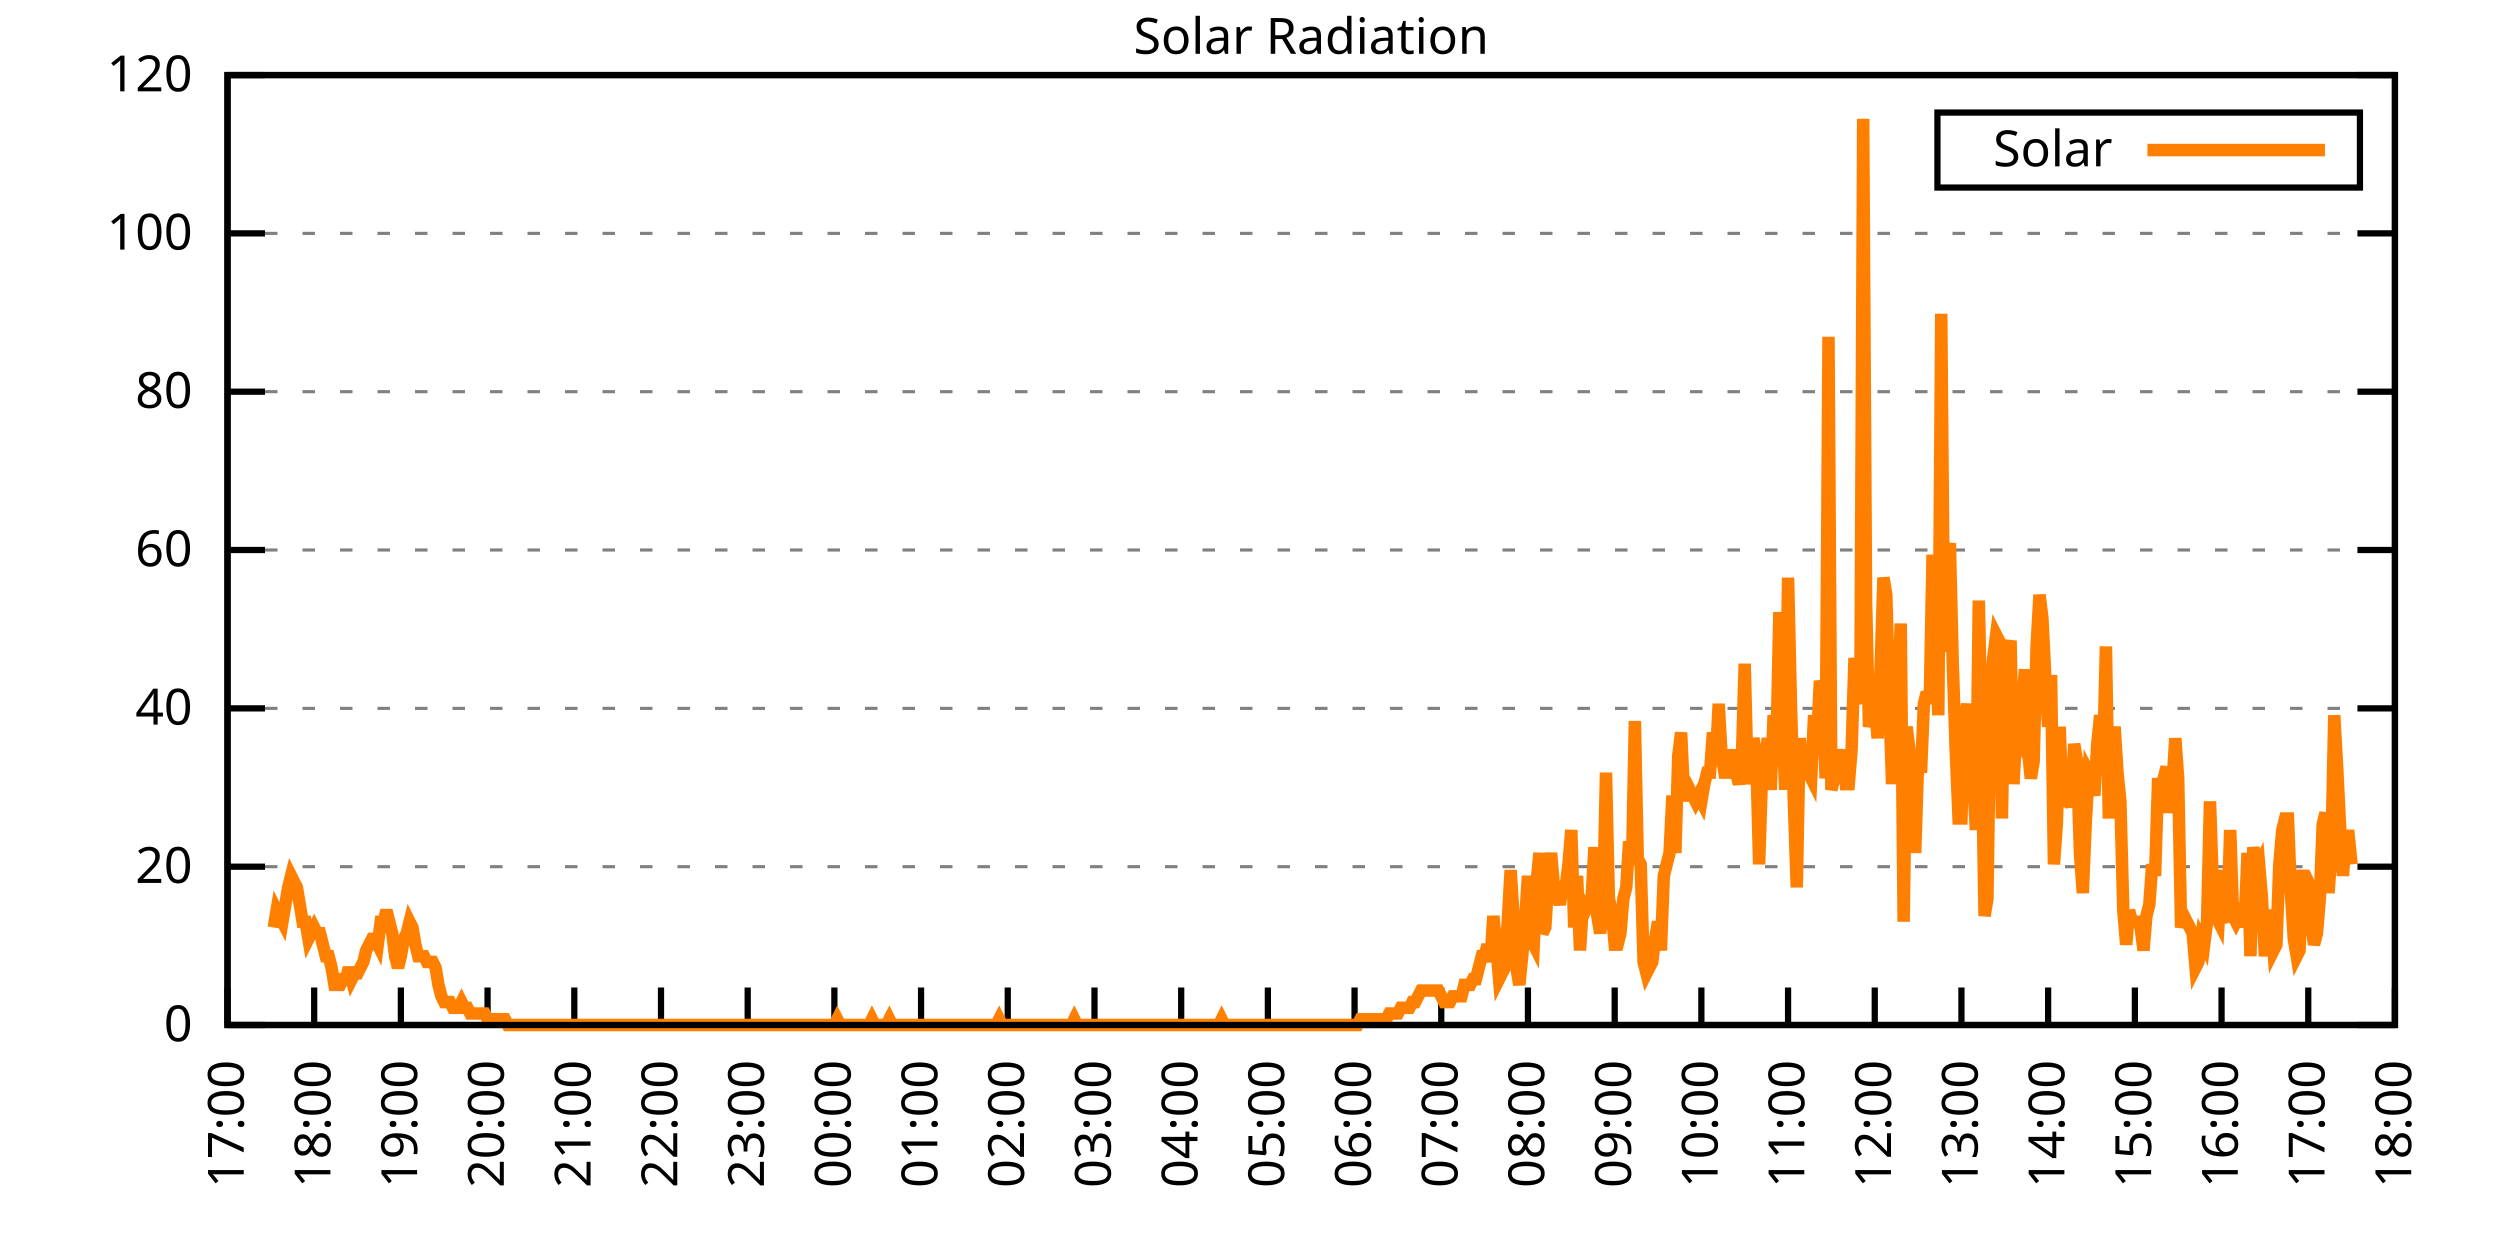
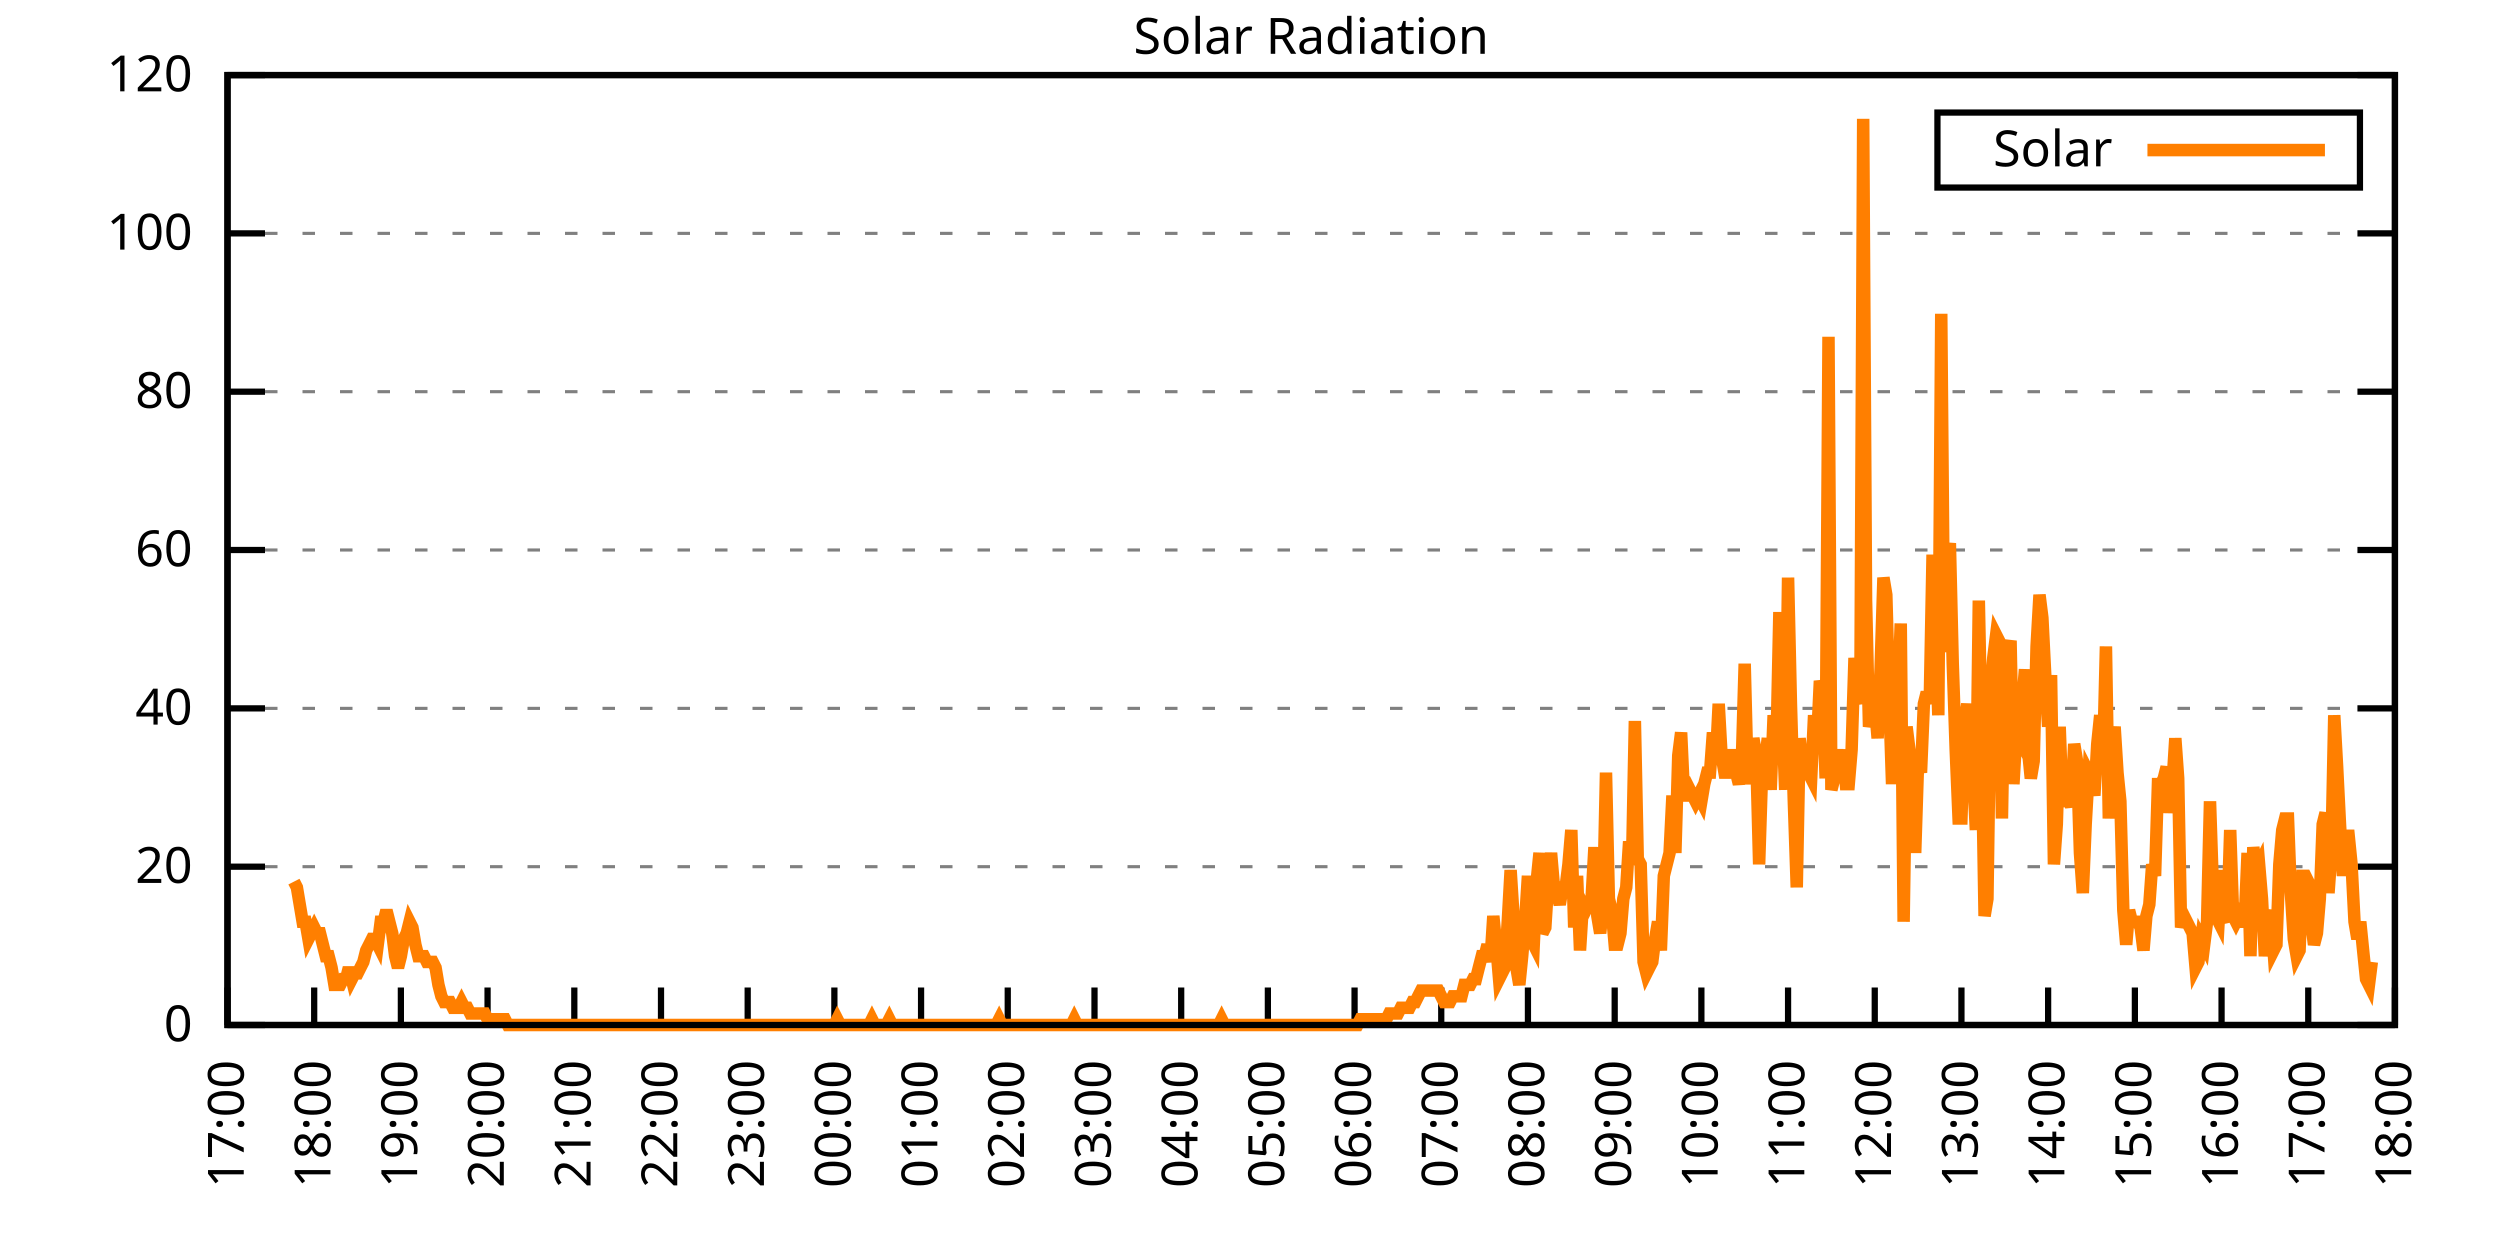
<svg xmlns="http://www.w3.org/2000/svg" xmlns:xlink="http://www.w3.org/1999/xlink" width="400" height="200" viewBox="0 0 400 200">
  <g id="gnuplot_canvas">
    <rect x="0" y="0" width="400" height="200" fill="none" />
    <defs>
      <circle id="gpDot" r="0.5" stroke-width="0.5" stroke="currentColor" />
      <path id="gpPt0" stroke-width="0.333" stroke="currentColor" d="M-1,0 h2 M0,-1 v2" />
      <path id="gpPt1" stroke-width="0.333" stroke="currentColor" d="M-1,-1 L1,1 M1,-1 L-1,1" />
      <path id="gpPt2" stroke-width="0.333" stroke="currentColor" d="M-1,0 L1,0 M0,-1 L0,1 M-1,-1 L1,1 M-1,1 L1,-1" />
      <rect id="gpPt3" stroke-width="0.333" stroke="currentColor" x="-1" y="-1" width="2" height="2" />
      <rect id="gpPt4" stroke-width="0.333" stroke="currentColor" fill="currentColor" x="-1" y="-1" width="2" height="2" />
      <circle id="gpPt5" stroke-width="0.333" stroke="currentColor" cx="0" cy="0" r="1" />
      <use xlink:href="#gpPt5" id="gpPt6" fill="currentColor" stroke="none" />
      <path id="gpPt7" stroke-width="0.333" stroke="currentColor" d="M0,-1.33 L-1.33,0.67 L1.33,0.67 z" />
      <use xlink:href="#gpPt7" id="gpPt8" fill="currentColor" stroke="none" />
      <use xlink:href="#gpPt7" id="gpPt9" stroke="currentColor" transform="rotate(180)" />
      <use xlink:href="#gpPt9" id="gpPt10" fill="currentColor" stroke="none" />
      <use xlink:href="#gpPt3" id="gpPt11" stroke="currentColor" transform="rotate(45)" />
      <use xlink:href="#gpPt11" id="gpPt12" fill="currentColor" stroke="none" />
      <path id="gpPt13" stroke-width="0.333" stroke="currentColor" d="M0,1.330 L1.265,0.411 L0.782,-1.067 L-0.782,-1.076 L-1.265,0.411 z" />
      <use xlink:href="#gpPt13" id="gpPt14" fill="currentColor" stroke="none" />
      <filter id="textbox" filterUnits="objectBoundingBox" x="0" y="0" height="1" width="1">
        <feFlood flood-color="white" flood-opacity="1" result="bgnd" />
        <feComposite in="SourceGraphic" in2="bgnd" operator="atop" />
      </filter>
      <filter id="greybox" filterUnits="objectBoundingBox" x="0" y="0" height="1" width="1">
        <feFlood flood-color="lightgrey" flood-opacity="1" result="grey" />
        <feComposite in="SourceGraphic" in2="grey" operator="atop" />
      </filter>
    </defs>
    <g fill="none" color="white" stroke="currentColor" stroke-width="1.00" stroke-linecap="butt" stroke-linejoin="miter">
</g>
    <g fill="none" color="black" stroke="currentColor" stroke-width="1.00" stroke-linecap="butt" stroke-linejoin="miter">
      <g stroke="none" shape-rendering="crispEdges">
        <polygon fill="rgb(255, 255, 255)" points="36.40,164.00 383.18,164.00 383.18,12.02 36.40,12.02 " />
      </g>
    </g>
    <g fill="none" color="black" stroke="currentColor" stroke-width="1.00" stroke-linecap="butt" stroke-linejoin="miter">
</g>
    <g fill="none" color="black" stroke="black" stroke-width="0.50" stroke-linecap="butt" stroke-linejoin="miter">
</g>
    <g fill="none" color="gray" stroke="currentColor" stroke-width="0.50" stroke-linecap="butt" stroke-linejoin="miter">
      <path stroke="gray" stroke-dasharray="2,4" class="gridline" d="M36.40,164.00 L383.19,164.00  " />
    </g>
    <g fill="none" color="gray" stroke="gray" stroke-width="1.00" stroke-linecap="butt" stroke-linejoin="miter">
</g>
    <g fill="none" color="black" stroke="currentColor" stroke-width="1.00" stroke-linecap="butt" stroke-linejoin="miter">
      <path stroke="black" d="M36.40,164.00 L42.40,164.00 M383.19,164.00 L377.19,164.00  " />
      <g transform="translate(30.80,166.60)" stroke="none" fill="black" font-family="Sans" font-size="8.00" text-anchor="end">
        <text>
          <tspan font-family="Sans"> 0</tspan>
        </text>
      </g>
    </g>
    <g fill="none" color="black" stroke="currentColor" stroke-width="1.00" stroke-linecap="butt" stroke-linejoin="miter">
</g>
    <g fill="none" color="black" stroke="black" stroke-width="0.50" stroke-linecap="butt" stroke-linejoin="miter">
</g>
    <g fill="none" color="gray" stroke="currentColor" stroke-width="0.50" stroke-linecap="butt" stroke-linejoin="miter">
      <path stroke="gray" stroke-dasharray="2,4" class="gridline" d="M36.40,138.67 L383.19,138.67  " />
    </g>
    <g fill="none" color="gray" stroke="gray" stroke-width="1.00" stroke-linecap="butt" stroke-linejoin="miter">
</g>
    <g fill="none" color="black" stroke="currentColor" stroke-width="1.00" stroke-linecap="butt" stroke-linejoin="miter">
      <path stroke="black" d="M36.40,138.67 L42.40,138.67 M383.19,138.67 L377.19,138.67  " />
      <g transform="translate(30.80,141.27)" stroke="none" fill="black" font-family="Sans" font-size="8.00" text-anchor="end">
        <text>
          <tspan font-family="Sans"> 20</tspan>
        </text>
      </g>
    </g>
    <g fill="none" color="black" stroke="currentColor" stroke-width="1.00" stroke-linecap="butt" stroke-linejoin="miter">
</g>
    <g fill="none" color="black" stroke="black" stroke-width="0.50" stroke-linecap="butt" stroke-linejoin="miter">
</g>
    <g fill="none" color="gray" stroke="currentColor" stroke-width="0.50" stroke-linecap="butt" stroke-linejoin="miter">
      <path stroke="gray" stroke-dasharray="2,4" class="gridline" d="M36.40,113.34 L383.19,113.34  " />
    </g>
    <g fill="none" color="gray" stroke="gray" stroke-width="1.00" stroke-linecap="butt" stroke-linejoin="miter">
</g>
    <g fill="none" color="black" stroke="currentColor" stroke-width="1.00" stroke-linecap="butt" stroke-linejoin="miter">
      <path stroke="black" d="M36.40,113.34 L42.40,113.34 M383.19,113.34 L377.19,113.34  " />
      <g transform="translate(30.80,115.94)" stroke="none" fill="black" font-family="Sans" font-size="8.00" text-anchor="end">
        <text>
          <tspan font-family="Sans"> 40</tspan>
        </text>
      </g>
    </g>
    <g fill="none" color="black" stroke="currentColor" stroke-width="1.00" stroke-linecap="butt" stroke-linejoin="miter">
</g>
    <g fill="none" color="black" stroke="black" stroke-width="0.50" stroke-linecap="butt" stroke-linejoin="miter">
</g>
    <g fill="none" color="gray" stroke="currentColor" stroke-width="0.50" stroke-linecap="butt" stroke-linejoin="miter">
      <path stroke="gray" stroke-dasharray="2,4" class="gridline" d="M36.40,88.00 L383.19,88.00  " />
    </g>
    <g fill="none" color="gray" stroke="gray" stroke-width="1.00" stroke-linecap="butt" stroke-linejoin="miter">
</g>
    <g fill="none" color="black" stroke="currentColor" stroke-width="1.00" stroke-linecap="butt" stroke-linejoin="miter">
      <path stroke="black" d="M36.40,88.00 L42.40,88.00 M383.19,88.00 L377.19,88.00  " />
      <g transform="translate(30.80,90.60)" stroke="none" fill="black" font-family="Sans" font-size="8.00" text-anchor="end">
        <text>
          <tspan font-family="Sans"> 60</tspan>
        </text>
      </g>
    </g>
    <g fill="none" color="black" stroke="currentColor" stroke-width="1.00" stroke-linecap="butt" stroke-linejoin="miter">
</g>
    <g fill="none" color="black" stroke="black" stroke-width="0.50" stroke-linecap="butt" stroke-linejoin="miter">
</g>
    <g fill="none" color="gray" stroke="currentColor" stroke-width="0.50" stroke-linecap="butt" stroke-linejoin="miter">
      <path stroke="gray" stroke-dasharray="2,4" class="gridline" d="M36.40,62.67 L383.19,62.67  " />
    </g>
    <g fill="none" color="gray" stroke="gray" stroke-width="1.00" stroke-linecap="butt" stroke-linejoin="miter">
</g>
    <g fill="none" color="black" stroke="currentColor" stroke-width="1.00" stroke-linecap="butt" stroke-linejoin="miter">
      <path stroke="black" d="M36.40,62.67 L42.40,62.67 M383.19,62.67 L377.19,62.67  " />
      <g transform="translate(30.80,65.27)" stroke="none" fill="black" font-family="Sans" font-size="8.00" text-anchor="end">
        <text>
          <tspan font-family="Sans"> 80</tspan>
        </text>
      </g>
    </g>
    <g fill="none" color="black" stroke="currentColor" stroke-width="1.00" stroke-linecap="butt" stroke-linejoin="miter">
</g>
    <g fill="none" color="black" stroke="black" stroke-width="0.50" stroke-linecap="butt" stroke-linejoin="miter">
</g>
    <g fill="none" color="gray" stroke="currentColor" stroke-width="0.50" stroke-linecap="butt" stroke-linejoin="miter">
      <path stroke="gray" stroke-dasharray="2,4" class="gridline" d="M36.40,37.34 L383.19,37.34  " />
    </g>
    <g fill="none" color="gray" stroke="gray" stroke-width="1.00" stroke-linecap="butt" stroke-linejoin="miter">
</g>
    <g fill="none" color="black" stroke="currentColor" stroke-width="1.00" stroke-linecap="butt" stroke-linejoin="miter">
      <path stroke="black" d="M36.40,37.34 L42.40,37.34 M383.19,37.34 L377.19,37.34  " />
      <g transform="translate(30.80,39.94)" stroke="none" fill="black" font-family="Sans" font-size="8.00" text-anchor="end">
        <text>
          <tspan font-family="Sans"> 100</tspan>
        </text>
      </g>
    </g>
    <g fill="none" color="black" stroke="currentColor" stroke-width="1.00" stroke-linecap="butt" stroke-linejoin="miter">
</g>
    <g fill="none" color="black" stroke="black" stroke-width="0.50" stroke-linecap="butt" stroke-linejoin="miter">
</g>
    <g fill="none" color="gray" stroke="currentColor" stroke-width="0.50" stroke-linecap="butt" stroke-linejoin="miter">
      <path stroke="gray" stroke-dasharray="2,4" class="gridline" d="M36.40,12.01 L383.19,12.01  " />
    </g>
    <g fill="none" color="gray" stroke="gray" stroke-width="1.00" stroke-linecap="butt" stroke-linejoin="miter">
</g>
    <g fill="none" color="black" stroke="currentColor" stroke-width="1.00" stroke-linecap="butt" stroke-linejoin="miter">
      <path stroke="black" d="M36.40,12.01 L42.40,12.01 M383.19,12.01 L377.19,12.01  " />
      <g transform="translate(30.80,14.61)" stroke="none" fill="black" font-family="Sans" font-size="8.00" text-anchor="end">
        <text>
          <tspan font-family="Sans"> 120</tspan>
        </text>
      </g>
    </g>
    <g fill="none" color="black" stroke="currentColor" stroke-width="1.00" stroke-linecap="butt" stroke-linejoin="miter">
      <path stroke="black" d="M36.40,164.00 L36.40,158.00  " />
      <g transform="translate(39.00,169.60) rotate(270.00)" stroke="none" fill="black" font-family="Sans" font-size="8.00" text-anchor="end">
        <text>
          <tspan font-family="Sans">17:00</tspan>
        </text>
      </g>
    </g>
    <g fill="none" color="black" stroke="currentColor" stroke-width="1.00" stroke-linecap="butt" stroke-linejoin="miter">
      <path stroke="black" d="M50.27,164.00 L50.27,158.00  " />
      <g transform="translate(52.87,169.60) rotate(270.00)" stroke="none" fill="black" font-family="Sans" font-size="8.00" text-anchor="end">
        <text>
          <tspan font-family="Sans">18:00</tspan>
        </text>
      </g>
    </g>
    <g fill="none" color="black" stroke="currentColor" stroke-width="1.00" stroke-linecap="butt" stroke-linejoin="miter">
      <path stroke="black" d="M64.14,164.00 L64.14,158.00  " />
      <g transform="translate(66.74,169.60) rotate(270.00)" stroke="none" fill="black" font-family="Sans" font-size="8.00" text-anchor="end">
        <text>
          <tspan font-family="Sans">19:00</tspan>
        </text>
      </g>
    </g>
    <g fill="none" color="black" stroke="currentColor" stroke-width="1.00" stroke-linecap="butt" stroke-linejoin="miter">
      <path stroke="black" d="M78.01,164.00 L78.01,158.00  " />
      <g transform="translate(80.61,169.60) rotate(270.00)" stroke="none" fill="black" font-family="Sans" font-size="8.00" text-anchor="end">
        <text>
          <tspan font-family="Sans">20:00</tspan>
        </text>
      </g>
    </g>
    <g fill="none" color="black" stroke="currentColor" stroke-width="1.00" stroke-linecap="butt" stroke-linejoin="miter">
      <path stroke="black" d="M91.89,164.00 L91.89,158.00  " />
      <g transform="translate(94.49,169.60) rotate(270.00)" stroke="none" fill="black" font-family="Sans" font-size="8.00" text-anchor="end">
        <text>
          <tspan font-family="Sans">21:00</tspan>
        </text>
      </g>
    </g>
    <g fill="none" color="black" stroke="currentColor" stroke-width="1.00" stroke-linecap="butt" stroke-linejoin="miter">
      <path stroke="black" d="M105.76,164.00 L105.76,158.00  " />
      <g transform="translate(108.36,169.60) rotate(270.00)" stroke="none" fill="black" font-family="Sans" font-size="8.00" text-anchor="end">
        <text>
          <tspan font-family="Sans">22:00</tspan>
        </text>
      </g>
    </g>
    <g fill="none" color="black" stroke="currentColor" stroke-width="1.00" stroke-linecap="butt" stroke-linejoin="miter">
      <path stroke="black" d="M119.63,164.00 L119.63,158.00  " />
      <g transform="translate(122.23,169.60) rotate(270.00)" stroke="none" fill="black" font-family="Sans" font-size="8.00" text-anchor="end">
        <text>
          <tspan font-family="Sans">23:00</tspan>
        </text>
      </g>
    </g>
    <g fill="none" color="black" stroke="currentColor" stroke-width="1.00" stroke-linecap="butt" stroke-linejoin="miter">
      <path stroke="black" d="M133.50,164.00 L133.50,158.00  " />
      <g transform="translate(136.10,169.60) rotate(270.00)" stroke="none" fill="black" font-family="Sans" font-size="8.00" text-anchor="end">
        <text>
          <tspan font-family="Sans">00:00</tspan>
        </text>
      </g>
    </g>
    <g fill="none" color="black" stroke="currentColor" stroke-width="1.00" stroke-linecap="butt" stroke-linejoin="miter">
      <path stroke="black" d="M147.37,164.00 L147.37,158.00  " />
      <g transform="translate(149.97,169.60) rotate(270.00)" stroke="none" fill="black" font-family="Sans" font-size="8.00" text-anchor="end">
        <text>
          <tspan font-family="Sans">01:00</tspan>
        </text>
      </g>
    </g>
    <g fill="none" color="black" stroke="currentColor" stroke-width="1.00" stroke-linecap="butt" stroke-linejoin="miter">
      <path stroke="black" d="M161.24,164.00 L161.24,158.00  " />
      <g transform="translate(163.84,169.60) rotate(270.00)" stroke="none" fill="black" font-family="Sans" font-size="8.00" text-anchor="end">
        <text>
          <tspan font-family="Sans">02:00</tspan>
        </text>
      </g>
    </g>
    <g fill="none" color="black" stroke="currentColor" stroke-width="1.00" stroke-linecap="butt" stroke-linejoin="miter">
      <path stroke="black" d="M175.12,164.00 L175.12,158.00  " />
      <g transform="translate(177.72,169.60) rotate(270.00)" stroke="none" fill="black" font-family="Sans" font-size="8.00" text-anchor="end">
        <text>
          <tspan font-family="Sans">03:00</tspan>
        </text>
      </g>
    </g>
    <g fill="none" color="black" stroke="currentColor" stroke-width="1.00" stroke-linecap="butt" stroke-linejoin="miter">
      <path stroke="black" d="M188.99,164.00 L188.99,158.00  " />
      <g transform="translate(191.59,169.60) rotate(270.00)" stroke="none" fill="black" font-family="Sans" font-size="8.00" text-anchor="end">
        <text>
          <tspan font-family="Sans">04:00</tspan>
        </text>
      </g>
    </g>
    <g fill="none" color="black" stroke="currentColor" stroke-width="1.00" stroke-linecap="butt" stroke-linejoin="miter">
      <path stroke="black" d="M202.86,164.00 L202.86,158.00  " />
      <g transform="translate(205.46,169.60) rotate(270.00)" stroke="none" fill="black" font-family="Sans" font-size="8.00" text-anchor="end">
        <text>
          <tspan font-family="Sans">05:00</tspan>
        </text>
      </g>
    </g>
    <g fill="none" color="black" stroke="currentColor" stroke-width="1.00" stroke-linecap="butt" stroke-linejoin="miter">
      <path stroke="black" d="M216.73,164.00 L216.73,158.00  " />
      <g transform="translate(219.33,169.60) rotate(270.00)" stroke="none" fill="black" font-family="Sans" font-size="8.00" text-anchor="end">
        <text>
          <tspan font-family="Sans">06:00</tspan>
        </text>
      </g>
    </g>
    <g fill="none" color="black" stroke="currentColor" stroke-width="1.00" stroke-linecap="butt" stroke-linejoin="miter">
      <path stroke="black" d="M230.60,164.00 L230.60,158.00  " />
      <g transform="translate(233.20,169.60) rotate(270.00)" stroke="none" fill="black" font-family="Sans" font-size="8.00" text-anchor="end">
        <text>
          <tspan font-family="Sans">07:00</tspan>
        </text>
      </g>
    </g>
    <g fill="none" color="black" stroke="currentColor" stroke-width="1.00" stroke-linecap="butt" stroke-linejoin="miter">
      <path stroke="black" d="M244.47,164.00 L244.47,158.00  " />
      <g transform="translate(247.07,169.60) rotate(270.00)" stroke="none" fill="black" font-family="Sans" font-size="8.00" text-anchor="end">
        <text>
          <tspan font-family="Sans">08:00</tspan>
        </text>
      </g>
    </g>
    <g fill="none" color="black" stroke="currentColor" stroke-width="1.00" stroke-linecap="butt" stroke-linejoin="miter">
      <path stroke="black" d="M258.35,164.00 L258.35,158.00  " />
      <g transform="translate(260.95,169.60) rotate(270.00)" stroke="none" fill="black" font-family="Sans" font-size="8.00" text-anchor="end">
        <text>
          <tspan font-family="Sans">09:00</tspan>
        </text>
      </g>
    </g>
    <g fill="none" color="black" stroke="currentColor" stroke-width="1.00" stroke-linecap="butt" stroke-linejoin="miter">
      <path stroke="black" d="M272.22,164.00 L272.22,158.00  " />
      <g transform="translate(274.82,169.60) rotate(270.00)" stroke="none" fill="black" font-family="Sans" font-size="8.00" text-anchor="end">
        <text>
          <tspan font-family="Sans">10:00</tspan>
        </text>
      </g>
    </g>
    <g fill="none" color="black" stroke="currentColor" stroke-width="1.00" stroke-linecap="butt" stroke-linejoin="miter">
      <path stroke="black" d="M286.09,164.00 L286.09,158.00  " />
      <g transform="translate(288.69,169.60) rotate(270.00)" stroke="none" fill="black" font-family="Sans" font-size="8.00" text-anchor="end">
        <text>
          <tspan font-family="Sans">11:00</tspan>
        </text>
      </g>
    </g>
    <g fill="none" color="black" stroke="currentColor" stroke-width="1.00" stroke-linecap="butt" stroke-linejoin="miter">
      <path stroke="black" d="M299.96,164.00 L299.96,158.00  " />
      <g transform="translate(302.56,169.60) rotate(270.00)" stroke="none" fill="black" font-family="Sans" font-size="8.00" text-anchor="end">
        <text>
          <tspan font-family="Sans">12:00</tspan>
        </text>
      </g>
    </g>
    <g fill="none" color="black" stroke="currentColor" stroke-width="1.00" stroke-linecap="butt" stroke-linejoin="miter">
      <path stroke="black" d="M313.83,164.00 L313.83,158.00  " />
      <g transform="translate(316.43,169.60) rotate(270.00)" stroke="none" fill="black" font-family="Sans" font-size="8.00" text-anchor="end">
        <text>
          <tspan font-family="Sans">13:00</tspan>
        </text>
      </g>
    </g>
    <g fill="none" color="black" stroke="currentColor" stroke-width="1.00" stroke-linecap="butt" stroke-linejoin="miter">
      <path stroke="black" d="M327.70,164.00 L327.70,158.00  " />
      <g transform="translate(330.30,169.60) rotate(270.00)" stroke="none" fill="black" font-family="Sans" font-size="8.00" text-anchor="end">
        <text>
          <tspan font-family="Sans">14:00</tspan>
        </text>
      </g>
    </g>
    <g fill="none" color="black" stroke="currentColor" stroke-width="1.00" stroke-linecap="butt" stroke-linejoin="miter">
      <path stroke="black" d="M341.58,164.00 L341.58,158.00  " />
      <g transform="translate(344.18,169.60) rotate(270.00)" stroke="none" fill="black" font-family="Sans" font-size="8.00" text-anchor="end">
        <text>
          <tspan font-family="Sans">15:00</tspan>
        </text>
      </g>
    </g>
    <g fill="none" color="black" stroke="currentColor" stroke-width="1.00" stroke-linecap="butt" stroke-linejoin="miter">
      <path stroke="black" d="M355.45,164.00 L355.45,158.00  " />
      <g transform="translate(358.05,169.60) rotate(270.00)" stroke="none" fill="black" font-family="Sans" font-size="8.00" text-anchor="end">
        <text>
          <tspan font-family="Sans">16:00</tspan>
        </text>
      </g>
    </g>
    <g fill="none" color="black" stroke="currentColor" stroke-width="1.00" stroke-linecap="butt" stroke-linejoin="miter">
      <path stroke="black" d="M369.32,164.00 L369.32,158.00  " />
      <g transform="translate(371.92,169.60) rotate(270.00)" stroke="none" fill="black" font-family="Sans" font-size="8.00" text-anchor="end">
        <text>
          <tspan font-family="Sans">17:00</tspan>
        </text>
      </g>
    </g>
    <g fill="none" color="black" stroke="currentColor" stroke-width="1.00" stroke-linecap="butt" stroke-linejoin="miter">
      <path stroke="black" d="M383.19,164.00 L383.19,158.00  " />
      <g transform="translate(385.79,169.60) rotate(270.00)" stroke="none" fill="black" font-family="Sans" font-size="8.00" text-anchor="end">
        <text>
          <tspan font-family="Sans">18:00</tspan>
        </text>
      </g>
    </g>
    <g fill="none" color="black" stroke="currentColor" stroke-width="1.00" stroke-linecap="butt" stroke-linejoin="miter">
</g>
    <g fill="none" color="black" stroke="currentColor" stroke-width="1.00" stroke-linecap="butt" stroke-linejoin="miter">
      <path stroke="black" d="M36.40,12.01 L36.40,164.00 L383.19,164.00 L383.19,12.01 L36.40,12.01 Z  " />
    </g>
    <g fill="none" color="black" stroke="currentColor" stroke-width="1.00" stroke-linecap="butt" stroke-linejoin="miter">
</g>
    <g fill="none" color="black" stroke="currentColor" stroke-width="1.00" stroke-linecap="butt" stroke-linejoin="miter">
      <path stroke="black" d="M309.99,30.01 L309.99,18.01 L377.59,18.01 L377.59,30.01 L309.99,30.01 Z  " />
    </g>
    <g id="Solar_Radiation_plot_1">
      <g fill="none" color="white" stroke="black" stroke-width="2.00" stroke-linecap="butt" stroke-linejoin="miter">
</g>
      <g fill="none" color="black" stroke="currentColor" stroke-width="2.00" stroke-linecap="butt" stroke-linejoin="miter">
        <g transform="translate(337.99,26.61)" stroke="none" fill="black" font-family="Sans" font-size="8.00" text-anchor="end">
          <text>
            <tspan font-family="Sans">Solar</tspan>
          </text>
        </g>
      </g>
      <g fill="none" color="black" stroke="currentColor" stroke-width="2.00" stroke-linecap="butt" stroke-linejoin="miter">
-         <path stroke="rgb(255, 127,   0)" d="M343.59,24.01 L371.99,24.01 M43.80,148.40 L44.26,145.65 L44.72,146.56 L45.19,147.48 L45.65,144.73 L46.11,141.98   L46.57,140.14 L47.03,141.06 L47.50,141.98 L47.96,144.73 L48.42,147.48 L48.88,147.48 L49.35,150.23 L49.81,149.32   L50.27,148.40 L50.73,149.32 L51.20,149.32 L51.66,151.15 L52.12,152.99 L52.58,152.99 L53.05,154.82 L53.51,157.58   L53.97,157.58 L54.43,157.58 L54.90,156.66 L55.36,156.66 L55.82,154.82 L56.28,156.66 L56.75,155.74 L57.21,155.74   L57.67,154.82 L58.13,153.91 L58.59,152.07 L59.06,151.15 L59.52,150.23 L59.98,150.23 L60.44,151.15 L60.91,147.48   L61.37,147.48 L61.83,145.65 L62.29,147.48 L62.76,149.32 L63.22,152.99 L63.68,154.82 L64.14,152.99 L64.61,150.23   L65.07,149.32 L65.53,147.48 L65.99,148.40 L66.46,151.15 L66.92,152.99 L67.38,152.99 L67.84,152.99 L68.30,153.91   L68.77,153.91 L69.23,153.91 L69.69,154.82 L70.15,157.58 L70.62,159.41 L71.08,160.33 L71.54,160.33 L72.00,160.33   L72.47,161.25 L72.93,161.25 L73.39,161.25 L73.85,160.33 L74.32,161.25 L74.78,161.25 L75.24,162.16 L75.70,162.16   L76.17,162.16 L76.63,162.16 L77.09,162.16 L77.55,162.16 L78.01,163.08 L78.48,163.08 L78.94,163.08 L79.40,163.08   L79.86,163.08 L80.33,163.08 L80.79,163.08 L81.25,164.00 L81.71,164.00 L82.18,164.00 L82.64,164.00 L83.10,164.00   L83.33,164.00 L84.03,164.00 L84.49,164.00 L84.95,164.00 L85.41,164.00 L85.88,164.00 L86.34,164.00 L86.80,164.00   L87.26,164.00 L87.72,164.00 L88.19,164.00 L88.65,164.00 L89.11,164.00 L89.57,164.00 L90.04,164.00 L90.50,164.00   L90.96,164.00 L91.42,164.00 L91.89,164.00 L92.35,164.00 L92.81,164.00 L93.27,164.00 L93.74,164.00 L94.20,164.00   L94.66,164.00 L95.12,164.00 L95.59,164.00 L96.05,164.00 L96.51,164.00 L96.97,164.00 L97.44,164.00 L97.90,164.00   L98.36,164.00 L98.82,164.00 L99.28,164.00 L99.75,164.00 L100.21,164.00 L100.67,164.00 L101.13,164.00 L101.60,164.00   L102.06,164.00 L102.52,164.00 L102.98,164.00 L103.45,164.00 L103.91,164.00 L104.37,164.00 L104.83,164.00 L105.30,164.00   L105.76,164.00 L106.22,164.00 L106.68,164.00 L107.15,164.00 L107.61,164.00 L108.07,164.00 L108.53,164.00 L108.99,164.00   L109.46,164.00 L109.92,164.00 L110.38,164.00 L110.84,164.00 L111.31,164.00 L111.77,164.00 L112.23,164.00 L112.69,164.00   L113.16,164.00 L113.62,164.00 L114.08,164.00 L114.54,164.00 L115.01,164.00 L115.47,164.00 L115.93,164.00 L116.39,164.00   L116.86,164.00 L117.32,164.00 L117.78,164.00 L118.24,164.00 L118.70,164.00 L119.17,164.00 L119.63,164.00 L120.09,164.00   L120.55,164.00 L121.02,164.00 L121.48,164.00 L121.94,164.00 L122.40,164.00 L122.87,164.00 L123.33,164.00 L123.79,164.00   L124.25,164.00 L124.72,164.00 L125.18,164.00 L125.64,164.00 L126.10,164.00 L126.57,164.00 L127.03,164.00 L127.49,164.00   L127.95,164.00 L128.41,164.00 L128.88,164.00 L129.34,164.00 L129.80,164.00 L130.26,164.00 L130.73,164.00 L131.19,164.00   L131.65,164.00 L132.11,164.00 L132.58,164.00 L133.04,164.00 L133.50,164.00 L133.96,163.08 L134.43,164.00 L134.89,164.00   L135.35,164.00 L135.81,164.00 L136.28,164.00 L136.74,164.00 L137.20,164.00 L137.66,164.00 L138.13,164.00 L138.59,164.00   L139.05,164.00 L139.51,163.08 L139.97,164.00 L140.44,164.00 L140.90,164.00 L141.36,164.00 L141.82,164.00 L142.29,163.08   L142.75,164.00 L143.21,164.00 L143.67,164.00 L144.14,164.00 L144.60,164.00 L145.06,164.00 L145.52,164.00 L145.99,164.00   L146.45,164.00 L146.91,164.00 L147.37,164.00 L147.84,164.00 L148.30,164.00 L148.76,164.00 L149.22,164.00 L149.68,164.00   L150.15,164.00 L150.61,164.00 L151.07,164.00 L151.53,164.00 L152.00,164.00 L152.46,164.00 L152.92,164.00 L153.38,164.00   L153.85,164.00 L154.31,164.00 L154.77,164.00 L155.23,164.00 L155.70,164.00 L156.16,164.00 L156.62,164.00 L157.08,164.00   L157.55,164.00 L158.01,164.00 L158.47,164.00 L158.93,164.00 L159.39,164.00 L159.86,163.08 L160.32,164.00 L160.78,164.00   L161.24,164.00 L161.71,164.00 L162.17,164.00 L162.63,164.00 L163.09,164.00 L163.56,164.00 L164.02,164.00 L164.48,164.00   L164.94,164.00 L165.41,164.00 L165.87,164.00 L166.33,164.00 L166.79,164.00 L167.26,164.00 L167.72,164.00 L168.18,164.00   L168.64,164.00 L169.10,164.00 L169.57,164.00 L170.03,164.00 L170.49,164.00 L170.95,164.00 L171.42,164.00 L171.88,163.08   L172.34,164.00 L172.80,164.00 L173.27,164.00 L173.73,164.00 L174.19,164.00 L174.65,164.00 L175.12,164.00 L175.58,164.00   L176.04,164.00 L176.50,164.00 L176.97,164.00 L177.43,164.00 L177.89,164.00 L178.35,164.00 L178.82,164.00 L179.28,164.00   L179.74,164.00 L180.20,164.00 L180.66,164.00 L181.13,164.00 L181.59,164.00 L182.05,164.00 L182.51,164.00 L182.98,164.00   L183.44,164.00 L183.90,164.00 L184.36,164.00 L184.83,164.00 L185.29,164.00 L185.75,164.00 L186.21,164.00 L186.68,164.00   L187.14,164.00 L187.60,164.00 L188.06,164.00 L188.53,164.00 L188.99,164.00 L189.45,164.00 L189.91,164.00 L190.37,164.00   L190.84,164.00 L191.30,164.00 L191.76,164.00 L192.22,164.00 L192.69,164.00 L193.15,164.00 L193.61,164.00 L194.07,164.00   L194.54,164.00 L195.00,164.00 L195.46,163.08 L195.92,164.00 L196.39,164.00 L196.85,164.00 L197.31,164.00 L197.77,164.00   L198.24,164.00 L198.70,164.00 L199.16,164.00 L199.62,164.00 L200.08,164.00 L200.55,164.00 L201.01,164.00 L201.47,164.00   L201.93,164.00 L202.40,164.00 L202.86,164.00 L203.32,164.00 L203.78,164.00 L204.25,164.00 L204.71,164.00 L205.17,164.00   L205.63,164.00 L206.10,164.00 L206.56,164.00 L207.02,164.00 L207.48,164.00 L207.95,164.00 L208.41,164.00 L208.87,164.00   L209.33,164.00 L209.80,164.00 L210.26,164.00 L210.72,164.00 L211.18,164.00 L211.64,164.00 L212.11,164.00 L212.57,164.00   L213.03,164.00 L213.49,164.00 L213.96,164.00 L214.42,164.00 L214.88,164.00 L215.34,164.00 L215.81,164.00 L216.27,164.00   L216.73,164.00 L217.19,164.00 L217.66,163.08 L218.12,163.08 L218.58,163.08 L219.04,163.08 L219.51,163.08 L219.97,163.08   L220.43,163.08 L220.89,163.08 L221.35,163.08 L221.82,163.08 L222.28,162.16 L222.74,162.16 L223.20,162.16 L223.67,162.16   L224.13,161.25 L224.59,161.25 L225.05,161.25 L225.52,161.25 L225.98,160.33 L226.44,160.33 L226.90,159.41 L227.37,158.49   L227.83,158.49 L228.29,158.49 L228.75,158.49 L229.22,158.49 L229.68,158.49 L230.14,158.49 L230.60,159.41 L231.06,160.33   L231.53,160.33 L231.99,160.33 L232.45,159.41 L232.91,159.41 L233.38,159.41 L233.84,159.41 L234.30,157.58 L234.76,157.58   L235.23,157.58 L235.69,156.66 L236.15,156.66 L236.61,154.82 L237.08,152.99 L237.54,152.99 L238.00,151.15 L238.46,153.91   L238.93,146.56 L239.39,151.15 L239.85,156.66 L240.31,155.74 L240.77,154.82 L241.24,147.48 L241.70,139.22 L242.16,146.56   L242.62,154.82 L243.09,157.58 L243.55,152.99 L244.01,147.48 L244.47,140.14 L244.94,150.23 L245.40,151.15 L245.86,141.06   L246.32,136.47 L246.79,149.32 L247.25,148.40 L247.71,141.06 L248.17,136.47 L248.64,141.98 L249.10,142.89 L249.56,144.73   L250.02,141.98 L250.49,141.98 L250.95,138.30 L251.41,132.80 L251.87,148.40 L252.33,140.14 L252.80,152.07 L253.26,144.73   L253.72,145.65 L254.18,144.73 L254.65,143.81 L255.11,135.55 L255.57,146.56 L256.03,149.32 L256.50,144.73 L256.96,123.62   L257.42,143.81 L257.88,145.65 L258.35,151.15 L258.81,151.15 L259.27,149.32 L259.73,143.81 L260.20,141.98 L260.66,134.63   L261.12,138.30 L261.58,115.36 L262.04,137.39 L262.51,138.30 L262.97,153.91 L263.43,155.74 L263.89,154.82 L264.36,153.91   L264.82,150.23 L265.28,147.48 L265.74,152.07 L266.21,140.14 L266.67,138.30 L267.13,136.47 L267.59,127.29 L268.06,136.47   L268.52,120.87 L268.98,117.20 L269.44,127.29 L269.91,127.29 L270.37,126.37 L270.83,127.29 L271.29,128.21 L271.75,127.29   L272.22,128.21 L272.68,125.46 L273.14,123.62 L273.60,123.62 L274.07,117.20 L274.53,121.79 L274.99,112.61 L275.45,120.87   L275.92,123.62 L276.38,123.62 L276.84,119.95 L277.30,123.62 L277.77,123.62 L278.23,125.46 L278.69,121.79 L279.15,106.19   L279.62,124.54 L280.08,124.54 L280.54,118.12 L281.00,120.87 L281.46,138.30 L281.93,123.62 L282.39,121.79 L282.85,118.12   L283.31,126.37 L283.78,114.44 L284.24,119.03 L284.70,97.93 L285.16,114.44 L285.63,126.37 L286.09,92.42 L286.55,112.61   L287.01,128.21 L287.48,141.98 L287.94,118.12 L288.40,122.70 L288.86,120.87 L289.33,123.62 L289.79,124.54 L290.25,114.44   L290.71,119.03 L291.18,108.94 L291.64,110.77 L292.10,124.54 L292.56,53.88 L293.02,126.37 L293.49,124.54 L293.95,119.95   L294.41,123.62 L294.87,119.95 L295.34,125.46 L295.80,125.46 L296.26,119.95 L296.72,105.27 L297.19,110.77 L297.65,112.61   L298.11,19.01 L298.57,96.09 L299.04,116.28 L299.50,114.44 L299.96,112.61 L300.42,118.12 L300.89,107.10 L301.35,92.42   L301.81,95.17 L302.27,111.69 L302.73,125.46 L303.20,108.02 L303.66,112.61 L304.12,99.76 L304.58,147.48 L305.05,116.28   L305.51,119.95 L305.97,123.62 L306.43,136.47 L306.90,121.79 L307.36,123.62 L307.82,112.61 L308.28,110.77 L308.75,112.61   L309.21,88.75 L309.67,100.68 L310.13,114.44 L310.60,50.21 L311.06,104.35 L311.52,89.67 L311.98,86.91 L312.44,106.19   L312.91,119.95 L313.37,130.96 L313.83,130.96 L314.29,116.28 L314.76,112.61 L315.22,119.95 L315.68,123.62 L316.14,132.80   L316.61,96.09 L317.07,119.03 L317.53,146.56 L317.99,143.81 L318.46,110.77 L318.92,105.27 L319.38,101.60 L319.84,102.51   L320.31,130.96 L320.77,104.35 L321.23,104.35 L321.69,102.51 L322.15,125.46 L322.62,117.20 L323.08,118.12 L323.54,112.61   L324.00,107.10 L324.47,119.95 L324.93,124.54 L325.39,121.79 L325.85,103.43 L326.32,95.17 L326.78,98.84 L327.24,108.02   L327.70,116.28 L328.17,108.02 L328.63,138.30 L329.09,131.88 L329.55,116.28 L330.02,129.13 L330.48,122.70 L330.94,127.29   L331.40,129.13 L331.87,119.03 L332.33,121.79 L332.79,136.47 L333.25,142.89 L333.71,131.88 L334.18,123.62 L334.64,124.54   L335.10,127.29 L335.56,119.03 L336.03,114.44 L336.49,121.79 L336.95,103.43 L337.41,130.96 L337.88,119.95 L338.34,116.28   L338.80,123.62 L339.26,128.21 L339.73,145.65 L340.19,151.15 L340.65,145.65 L341.11,147.48 L341.58,147.48 L342.04,147.48   L342.50,148.40 L342.96,152.07 L343.42,146.56 L343.89,144.73 L344.35,138.30 L344.81,140.14 L345.27,125.46 L345.74,125.46   L346.20,124.54 L346.66,122.70 L347.12,130.05 L347.59,125.46 L348.05,118.12 L348.51,124.54 L348.97,148.40 L349.44,146.56   L349.90,147.48 L350.36,148.40 L350.82,149.32 L351.29,154.82 L351.75,153.91 L352.21,150.23 L352.67,151.15 L353.13,147.48   L353.60,128.21 L354.06,141.98 L354.52,146.56 L354.98,147.48 L355.45,139.22 L355.91,146.56 L356.37,147.48 L356.83,132.80   L357.30,146.56 L357.76,147.48 L358.22,146.56 L358.68,147.48 L359.15,147.48 L359.61,136.47 L360.07,152.99 L360.53,135.55   L361.00,139.22 L361.46,138.30 L361.92,143.81 L362.38,152.99 L362.84,147.48 L363.31,145.65 L363.77,152.07 L364.23,151.15   L364.69,138.30 L365.16,132.80 L365.62,130.96 L366.08,130.96 L366.54,142.89 L367.01,150.23 L367.47,152.99 L367.93,152.07   L368.39,140.14 L368.86,140.14 L369.32,141.06 L369.78,147.48 L370.24,151.15 L370.71,149.32 L371.17,143.81 L371.63,131.88   L372.09,130.05 L372.56,142.89 L373.02,136.47 L373.48,114.44 L373.94,122.70 L374.40,131.88 L374.87,140.14 L375.33,133.72   L375.79,133.72 L376.25,138.30  " />
+         <path stroke="rgb(255, 127,   0)" d="M343.59,24.01 L371.99,24.01 M47.03,141.06 L47.50,141.98 L47.96,144.73 L48.42,147.48 L48.88,147.48 L49.35,150.23   L49.81,149.32 L50.27,148.40 L50.73,149.32 L51.20,149.32 L51.66,151.15 L52.12,152.99 L52.58,152.99 L53.05,154.82   L53.51,157.58 L53.97,157.58 L54.43,157.58 L54.90,156.66 L55.36,156.66 L55.82,154.82 L56.28,156.66 L56.75,155.74   L57.21,155.74 L57.67,154.82 L58.13,153.91 L58.59,152.07 L59.06,151.15 L59.52,150.23 L59.98,150.23 L60.44,151.15   L60.91,147.48 L61.37,147.48 L61.83,145.65 L62.29,147.48 L62.76,149.32 L63.22,152.99 L63.68,154.82 L64.14,152.99   L64.61,150.23 L65.07,149.32 L65.53,147.48 L65.99,148.40 L66.46,151.15 L66.92,152.99 L67.38,152.99 L67.84,152.99   L68.30,153.91 L68.77,153.91 L69.23,153.91 L69.69,154.82 L70.15,157.58 L70.62,159.41 L71.08,160.33 L71.54,160.33   L72.00,160.33 L72.47,161.25 L72.93,161.25 L73.39,161.25 L73.85,160.33 L74.32,161.25 L74.78,161.25 L75.24,162.16   L75.70,162.16 L76.17,162.16 L76.63,162.16 L77.09,162.16 L77.55,162.16 L78.01,163.08 L78.48,163.08 L78.94,163.08   L79.40,163.08 L79.86,163.08 L80.33,163.08 L80.79,163.08 L81.25,164.00 L81.71,164.00 L82.18,164.00 L82.64,164.00   L83.10,164.00 L83.33,164.00 L84.03,164.00 L84.49,164.00 L84.95,164.00 L85.41,164.00 L85.88,164.00 L86.34,164.00   L86.80,164.00 L87.26,164.00 L87.72,164.00 L88.19,164.00 L88.65,164.00 L89.11,164.00 L89.57,164.00 L90.04,164.00   L90.50,164.00 L90.96,164.00 L91.42,164.00 L91.89,164.00 L92.35,164.00 L92.81,164.00 L93.27,164.00 L93.74,164.00   L94.20,164.00 L94.66,164.00 L95.12,164.00 L95.59,164.00 L96.05,164.00 L96.51,164.00 L96.97,164.00 L97.44,164.00   L97.90,164.00 L98.36,164.00 L98.82,164.00 L99.28,164.00 L99.75,164.00 L100.21,164.00 L100.67,164.00 L101.13,164.00   L101.60,164.00 L102.06,164.00 L102.52,164.00 L102.98,164.00 L103.45,164.00 L103.91,164.00 L104.37,164.00 L104.83,164.00   L105.30,164.00 L105.76,164.00 L106.22,164.00 L106.68,164.00 L107.15,164.00 L107.61,164.00 L108.07,164.00 L108.53,164.00   L108.99,164.00 L109.46,164.00 L109.92,164.00 L110.38,164.00 L110.84,164.00 L111.31,164.00 L111.77,164.00 L112.23,164.00   L112.69,164.00 L113.16,164.00 L113.62,164.00 L114.08,164.00 L114.54,164.00 L115.01,164.00 L115.47,164.00 L115.93,164.00   L116.39,164.00 L116.86,164.00 L117.32,164.00 L117.78,164.00 L118.24,164.00 L118.70,164.00 L119.17,164.00 L119.63,164.00   L120.09,164.00 L120.55,164.00 L121.02,164.00 L121.48,164.00 L121.94,164.00 L122.40,164.00 L122.87,164.00 L123.33,164.00   L123.79,164.00 L124.25,164.00 L124.72,164.00 L125.18,164.00 L125.64,164.00 L126.10,164.00 L126.57,164.00 L127.03,164.00   L127.49,164.00 L127.95,164.00 L128.41,164.00 L128.88,164.00 L129.34,164.00 L129.80,164.00 L130.26,164.00 L130.73,164.00   L131.19,164.00 L131.65,164.00 L132.11,164.00 L132.58,164.00 L133.04,164.00 L133.50,164.00 L133.96,163.08 L134.43,164.00   L134.89,164.00 L135.35,164.00 L135.81,164.00 L136.28,164.00 L136.74,164.00 L137.20,164.00 L137.66,164.00 L138.13,164.00   L138.59,164.00 L139.05,164.00 L139.51,163.08 L139.97,164.00 L140.44,164.00 L140.90,164.00 L141.36,164.00 L141.82,164.00   L142.29,163.08 L142.75,164.00 L143.21,164.00 L143.67,164.00 L144.14,164.00 L144.60,164.00 L145.06,164.00 L145.52,164.00   L145.99,164.00 L146.45,164.00 L146.91,164.00 L147.37,164.00 L147.84,164.00 L148.30,164.00 L148.76,164.00 L149.22,164.00   L149.68,164.00 L150.15,164.00 L150.61,164.00 L151.07,164.00 L151.53,164.00 L152.00,164.00 L152.46,164.00 L152.92,164.00   L153.38,164.00 L153.85,164.00 L154.31,164.00 L154.77,164.00 L155.23,164.00 L155.70,164.00 L156.16,164.00 L156.62,164.00   L157.08,164.00 L157.55,164.00 L158.01,164.00 L158.47,164.00 L158.93,164.00 L159.39,164.00 L159.86,163.08 L160.32,164.00   L160.78,164.00 L161.24,164.00 L161.71,164.00 L162.17,164.00 L162.63,164.00 L163.09,164.00 L163.56,164.00 L164.02,164.00   L164.48,164.00 L164.94,164.00 L165.41,164.00 L165.87,164.00 L166.33,164.00 L166.79,164.00 L167.26,164.00 L167.72,164.00   L168.18,164.00 L168.64,164.00 L169.10,164.00 L169.57,164.00 L170.03,164.00 L170.49,164.00 L170.95,164.00 L171.42,164.00   L171.88,163.08 L172.34,164.00 L172.80,164.00 L173.27,164.00 L173.73,164.00 L174.19,164.00 L174.65,164.00 L175.12,164.00   L175.58,164.00 L176.04,164.00 L176.50,164.00 L176.97,164.00 L177.43,164.00 L177.89,164.00 L178.35,164.00 L178.82,164.00   L179.28,164.00 L179.74,164.00 L180.20,164.00 L180.66,164.00 L181.13,164.00 L181.59,164.00 L182.05,164.00 L182.51,164.00   L182.98,164.00 L183.44,164.00 L183.90,164.00 L184.36,164.00 L184.83,164.00 L185.29,164.00 L185.75,164.00 L186.21,164.00   L186.68,164.00 L187.14,164.00 L187.60,164.00 L188.06,164.00 L188.53,164.00 L188.99,164.00 L189.45,164.00 L189.91,164.00   L190.37,164.00 L190.84,164.00 L191.30,164.00 L191.76,164.00 L192.22,164.00 L192.69,164.00 L193.15,164.00 L193.61,164.00   L194.07,164.00 L194.54,164.00 L195.00,164.00 L195.46,163.08 L195.92,164.00 L196.39,164.00 L196.85,164.00 L197.31,164.00   L197.77,164.00 L198.24,164.00 L198.70,164.00 L199.16,164.00 L199.62,164.00 L200.08,164.00 L200.55,164.00 L201.01,164.00   L201.47,164.00 L201.93,164.00 L202.40,164.00 L202.86,164.00 L203.32,164.00 L203.78,164.00 L204.25,164.00 L204.71,164.00   L205.17,164.00 L205.63,164.00 L206.10,164.00 L206.56,164.00 L207.02,164.00 L207.48,164.00 L207.95,164.00 L208.41,164.00   L208.87,164.00 L209.33,164.00 L209.80,164.00 L210.26,164.00 L210.72,164.00 L211.18,164.00 L211.64,164.00 L212.11,164.00   L212.57,164.00 L213.03,164.00 L213.49,164.00 L213.96,164.00 L214.42,164.00 L214.88,164.00 L215.34,164.00 L215.81,164.00   L216.27,164.00 L216.73,164.00 L217.19,164.00 L217.66,163.08 L218.12,163.08 L218.58,163.08 L219.04,163.08 L219.51,163.08   L219.97,163.08 L220.43,163.08 L220.89,163.08 L221.35,163.08 L221.82,163.08 L222.28,162.16 L222.74,162.16 L223.20,162.16   L223.67,162.16 L224.13,161.25 L224.59,161.25 L225.05,161.25 L225.52,161.25 L225.98,160.33 L226.44,160.33 L226.90,159.41   L227.37,158.49 L227.83,158.49 L228.29,158.49 L228.75,158.49 L229.22,158.49 L229.68,158.49 L230.14,158.49 L230.60,159.41   L231.06,160.33 L231.53,160.33 L231.99,160.33 L232.45,159.41 L232.91,159.41 L233.38,159.41 L233.84,159.41 L234.30,157.58   L234.76,157.58 L235.23,157.58 L235.69,156.66 L236.15,156.66 L236.61,154.82 L237.08,152.99 L237.54,152.99 L238.00,151.15   L238.46,153.91 L238.93,146.56 L239.39,151.15 L239.85,156.66 L240.31,155.74 L240.77,154.82 L241.24,147.48 L241.70,139.22   L242.16,146.56 L242.62,154.82 L243.09,157.58 L243.55,152.99 L244.01,147.48 L244.47,140.14 L244.94,150.23 L245.40,151.15   L245.86,141.06 L246.32,136.47 L246.79,149.32 L247.25,148.40 L247.71,141.06 L248.17,136.47 L248.64,141.98 L249.10,142.89   L249.56,144.73 L250.02,141.98 L250.49,141.98 L250.95,138.30 L251.41,132.80 L251.87,148.40 L252.33,140.14 L252.80,152.07   L253.26,144.73 L253.72,145.65 L254.18,144.73 L254.65,143.81 L255.11,135.55 L255.57,146.56 L256.03,149.32 L256.50,144.73   L256.96,123.62 L257.42,143.81 L257.88,145.65 L258.35,151.15 L258.81,151.15 L259.27,149.32 L259.73,143.81 L260.20,141.98   L260.66,134.63 L261.12,138.30 L261.58,115.36 L262.04,137.39 L262.51,138.30 L262.97,153.91 L263.43,155.74 L263.89,154.82   L264.36,153.91 L264.82,150.23 L265.28,147.48 L265.74,152.07 L266.21,140.14 L266.67,138.30 L267.13,136.47 L267.59,127.29   L268.06,136.47 L268.52,120.87 L268.98,117.20 L269.44,127.29 L269.91,127.29 L270.37,126.37 L270.83,127.29 L271.29,128.21   L271.75,127.29 L272.22,128.21 L272.68,125.46 L273.14,123.62 L273.60,123.62 L274.07,117.20 L274.53,121.79 L274.99,112.61   L275.45,120.87 L275.92,123.62 L276.38,123.62 L276.84,119.95 L277.30,123.62 L277.77,123.62 L278.23,125.46 L278.69,121.79   L279.15,106.19 L279.62,124.54 L280.08,124.54 L280.54,118.12 L281.00,120.87 L281.46,138.30 L281.93,123.62 L282.39,121.79   L282.85,118.12 L283.31,126.37 L283.78,114.44 L284.24,119.03 L284.70,97.93 L285.16,114.44 L285.63,126.37 L286.09,92.42   L286.55,112.61 L287.01,128.21 L287.48,141.98 L287.94,118.12 L288.40,122.70 L288.86,120.87 L289.33,123.62 L289.79,124.54   L290.25,114.44 L290.71,119.03 L291.18,108.94 L291.64,110.77 L292.10,124.54 L292.56,53.88 L293.02,126.37 L293.49,124.54   L293.95,119.95 L294.41,123.62 L294.87,119.95 L295.34,125.46 L295.80,125.46 L296.26,119.95 L296.72,105.27 L297.19,110.77   L297.65,112.61 L298.11,19.01 L298.57,96.09 L299.04,116.28 L299.50,114.44 L299.96,112.61 L300.42,118.12 L300.89,107.10   L301.35,92.42 L301.81,95.17 L302.27,111.69 L302.73,125.46 L303.20,108.02 L303.66,112.61 L304.12,99.76 L304.58,147.48   L305.05,116.28 L305.51,119.95 L305.97,123.62 L306.43,136.47 L306.90,121.79 L307.36,123.62 L307.82,112.61 L308.28,110.77   L308.75,112.61 L309.21,88.75 L309.67,100.68 L310.13,114.44 L310.60,50.21 L311.06,104.35 L311.52,89.67 L311.98,86.91   L312.44,106.19 L312.91,119.95 L313.37,130.96 L313.83,130.96 L314.29,116.28 L314.76,112.61 L315.22,119.95 L315.68,123.62   L316.14,132.80 L316.61,96.09 L317.07,119.03 L317.53,146.56 L317.99,143.81 L318.46,110.77 L318.92,105.27 L319.38,101.60   L319.84,102.51 L320.31,130.96 L320.77,104.35 L321.23,104.35 L321.69,102.51 L322.15,125.46 L322.62,117.20 L323.08,118.12   L323.54,112.61 L324.00,107.10 L324.47,119.95 L324.93,124.54 L325.39,121.79 L325.85,103.43 L326.32,95.17 L326.78,98.84   L327.24,108.02 L327.70,116.28 L328.17,108.02 L328.63,138.30 L329.09,131.88 L329.55,116.28 L330.02,129.13 L330.48,122.70   L330.94,127.29 L331.40,129.13 L331.87,119.03 L332.33,121.79 L332.79,136.47 L333.25,142.89 L333.71,131.88 L334.18,123.62   L334.64,124.54 L335.10,127.29 L335.56,119.03 L336.03,114.44 L336.49,121.79 L336.95,103.43 L337.41,130.96 L337.88,119.95   L338.34,116.28 L338.80,123.62 L339.26,128.21 L339.73,145.65 L340.19,151.15 L340.65,145.65 L341.11,147.48 L341.58,147.48   L342.04,147.48 L342.50,148.40 L342.96,152.07 L343.42,146.56 L343.89,144.73 L344.35,138.30 L344.81,140.14 L345.27,125.46   L345.74,125.46 L346.20,124.54 L346.66,122.70 L347.12,130.05 L347.59,125.46 L348.05,118.12 L348.51,124.54 L348.97,148.40   L349.44,146.56 L349.90,147.48 L350.36,148.40 L350.82,149.32 L351.29,154.82 L351.75,153.91 L352.21,150.23 L352.67,151.15   L353.13,147.48 L353.60,128.21 L354.06,141.98 L354.52,146.56 L354.98,147.48 L355.45,139.22 L355.91,146.56 L356.37,147.48   L356.83,132.80 L357.30,146.56 L357.76,147.48 L358.22,146.56 L358.68,147.48 L359.15,147.48 L359.61,136.47 L360.07,152.99   L360.53,135.55 L361.00,139.22 L361.46,138.30 L361.92,143.81 L362.38,152.99 L362.84,147.48 L363.31,145.65 L363.77,152.07   L364.23,151.15 L364.69,138.30 L365.16,132.80 L365.62,130.96 L366.08,130.96 L366.54,142.89 L367.01,150.23 L367.47,152.99   L367.93,152.07 L368.39,140.14 L368.86,140.14 L369.32,141.06 L369.78,147.48 L370.24,151.15 L370.71,149.32 L371.17,143.81   L371.63,131.88 L372.09,130.05 L372.56,142.89 L373.02,136.47 L373.48,114.44 L373.94,122.70 L374.40,131.88 L374.87,140.14   L375.33,133.72 L375.79,133.72 L376.25,138.30 L376.72,147.48 L377.18,150.23 L377.64,147.48 L378.10,152.07 L378.57,156.66   L379.03,157.58 L379.49,153.91  " />
      </g>
    </g>
    <g fill="none" color="black" stroke="currentColor" stroke-width="2.00" stroke-linecap="butt" stroke-linejoin="miter">
</g>
    <g fill="none" color="black" stroke="black" stroke-width="1.00" stroke-linecap="butt" stroke-linejoin="miter">
</g>
    <g fill="none" color="black" stroke="currentColor" stroke-width="1.00" stroke-linecap="butt" stroke-linejoin="miter">
      <path stroke="black" d="M36.40,12.01 L36.40,164.00 L383.19,164.00 L383.19,12.01 L36.40,12.01 Z  " />
      <g transform="translate(6.80,88.01) rotate(270.00)" stroke="none" fill="black" font-family="Sans" font-size="8.00" text-anchor="middle">
        <text />
      </g>
    </g>
    <g fill="none" color="black" stroke="currentColor" stroke-width="1.00" stroke-linecap="butt" stroke-linejoin="miter">
</g>
    <g fill="none" color="black" stroke="currentColor" stroke-width="1.00" stroke-linecap="butt" stroke-linejoin="miter">
      <g transform="translate(209.79,8.61)" stroke="none" fill="black" font-family="Sans" font-size="8.00" text-anchor="middle">
        <text>
          <tspan font-family="Sans">Solar Radiation</tspan>
        </text>
      </g>
    </g>
    <g fill="none" color="black" stroke="currentColor" stroke-width="1.00" stroke-linecap="butt" stroke-linejoin="miter">
</g>
  </g>
</svg>
